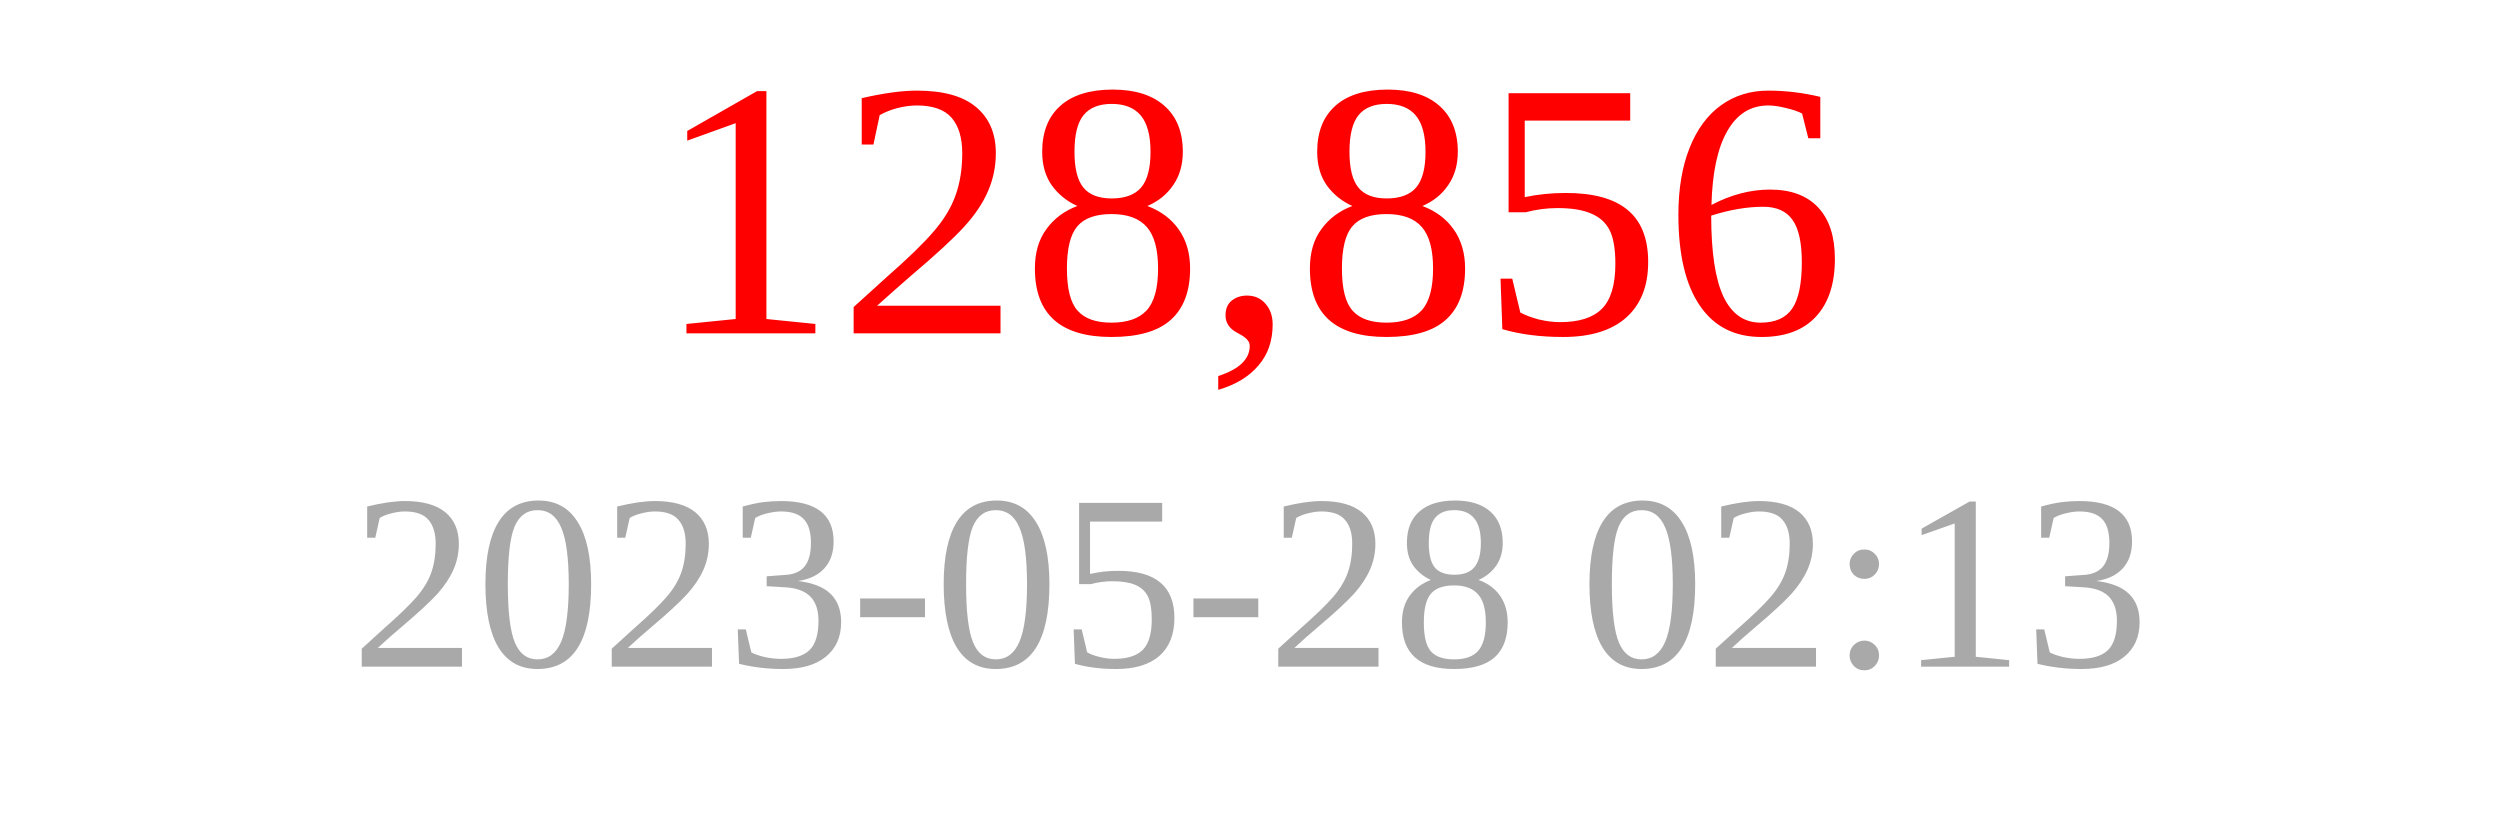
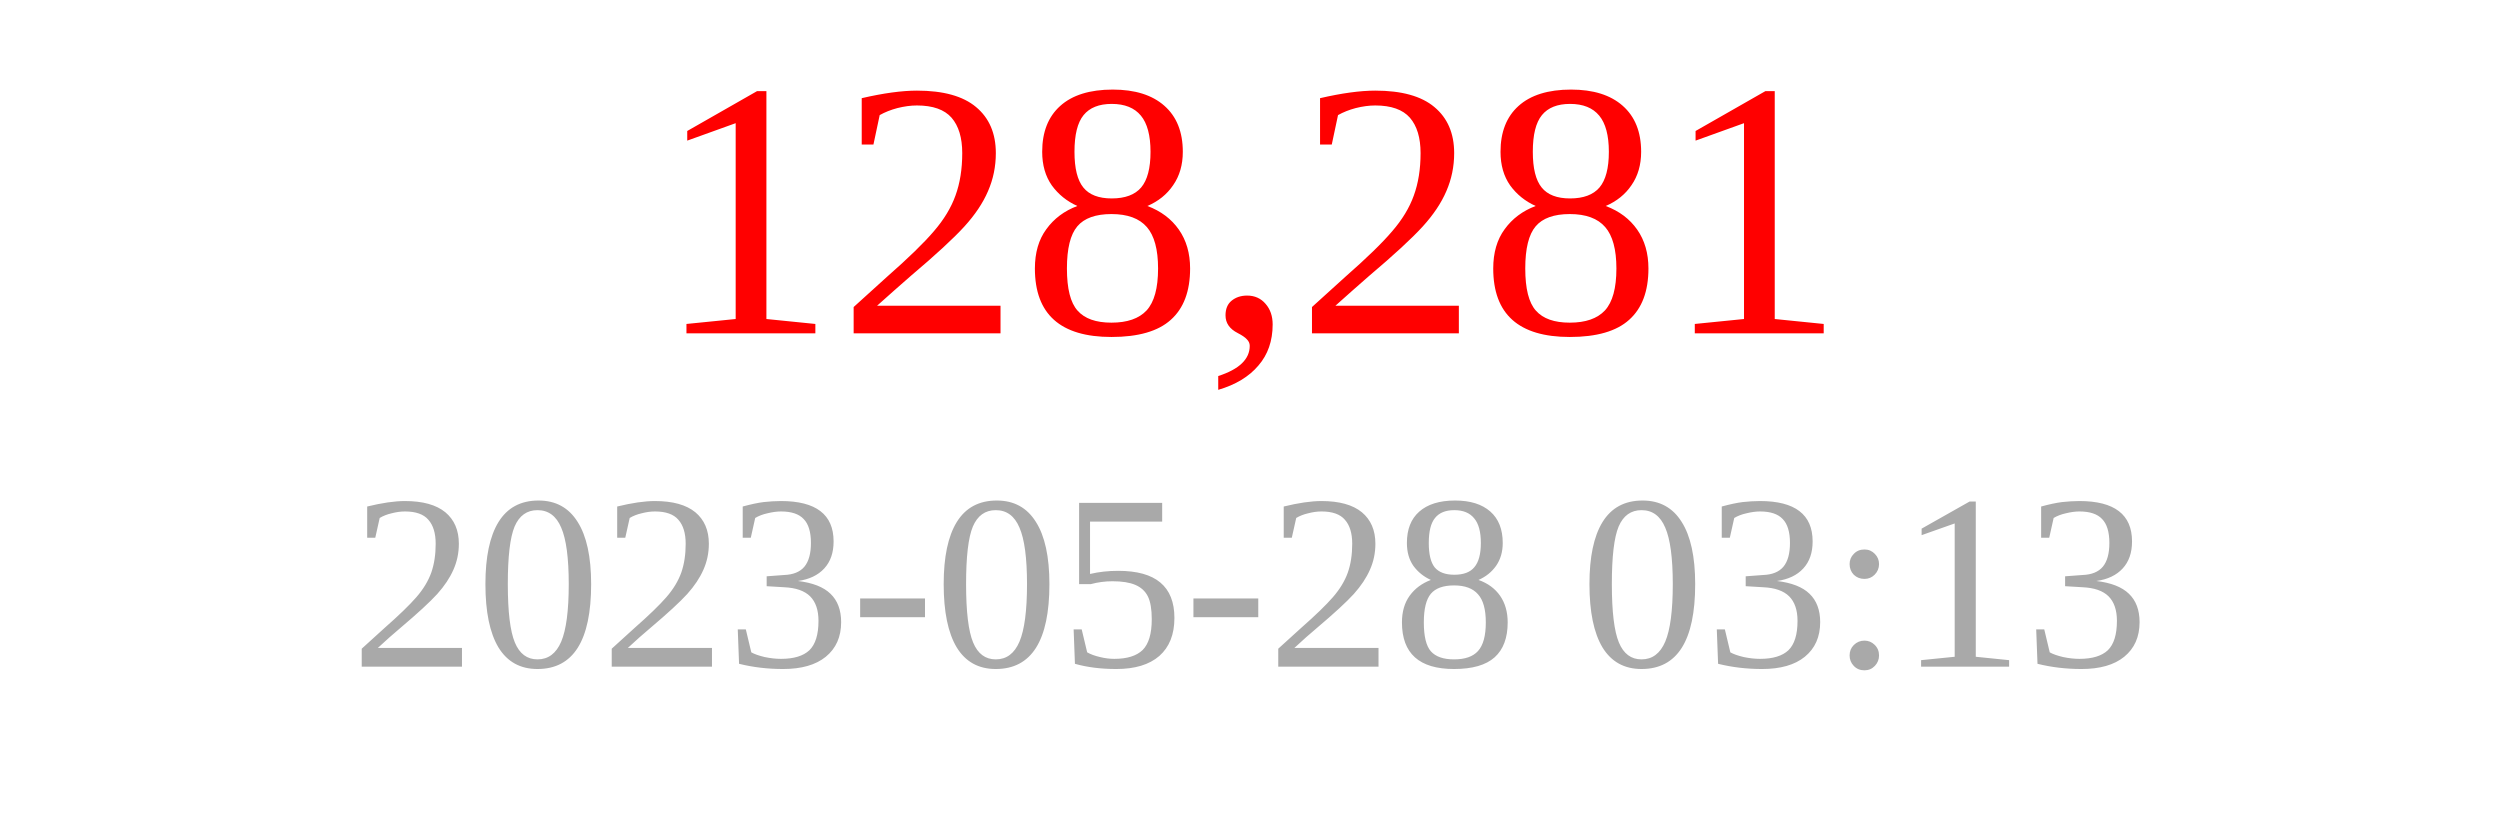
<svg xmlns="http://www.w3.org/2000/svg" width="150" height="50">
-   <text x="75" y="20" font-size="22" fill="red" text-anchor="middle">128,856</text>
-   <text x="75" y="40" font-size="15" fill="darkgray" text-anchor="middle">2023-05-28 02:13</text>
+   <text x="75" y="20" font-size="22" fill="red" text-anchor="middle">128,281</text>
+   <text x="75" y="40" font-size="15" fill="darkgray" text-anchor="middle">2023-05-28 03:13</text>
</svg>
